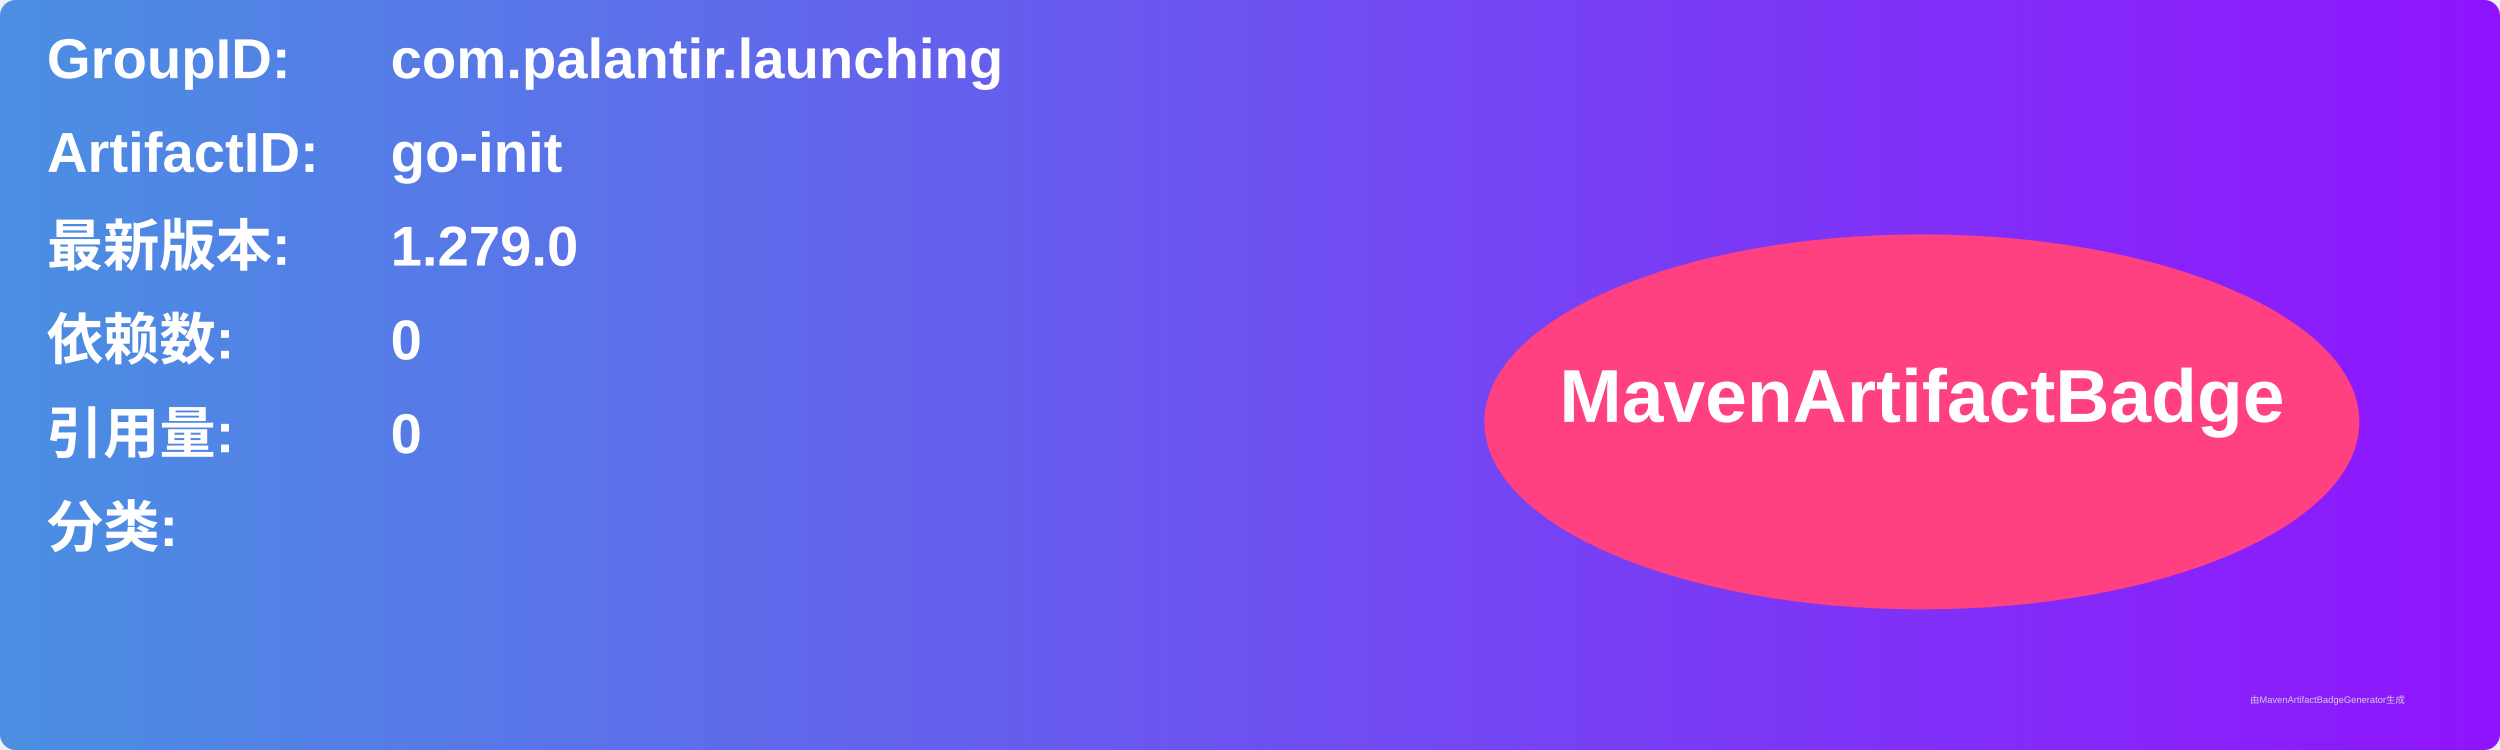
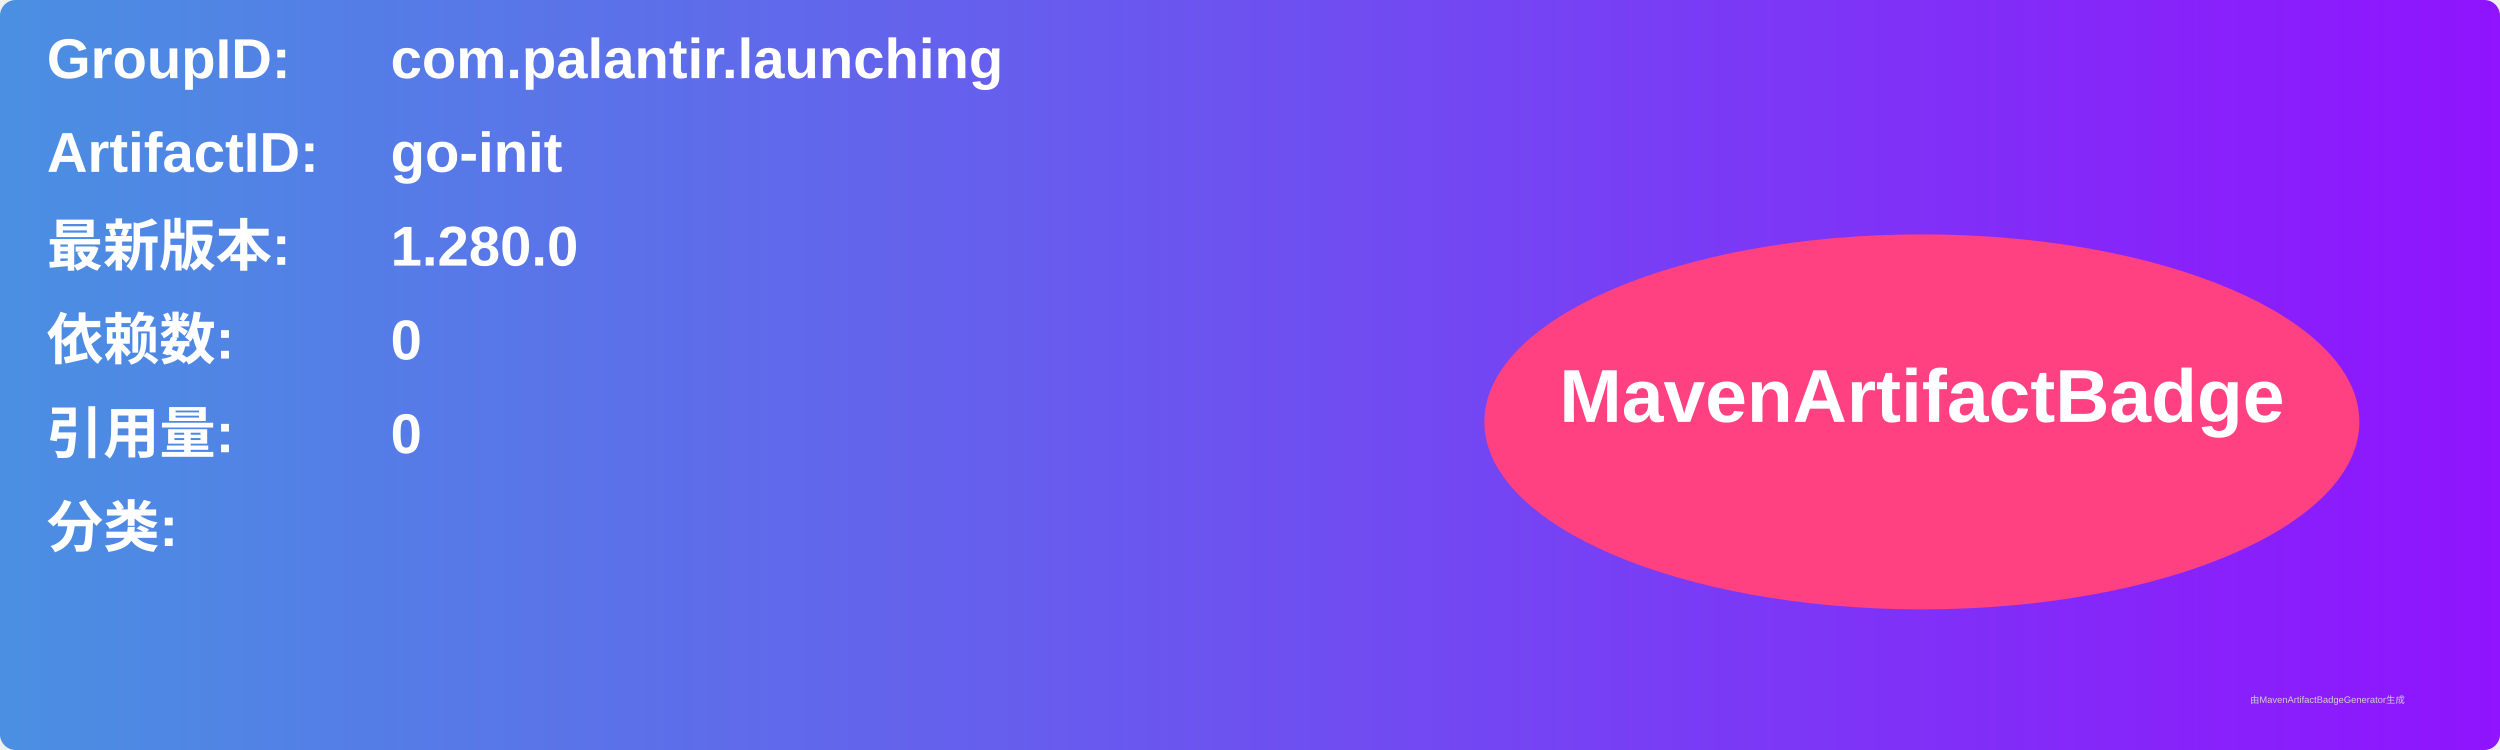
<svg xmlns="http://www.w3.org/2000/svg" width="800" height="240" viewBox="0 0 800 240">
  <linearGradient id="grad" x1="0%" y1="0%" x2="100%" y2="0%">
    <stop offset="0%" stop-color="#4a90e2" />
    <stop offset="100%" stop-color="#9013fe" />
  </linearGradient>
  <rect width="100%" height="100%" rx="5" ry="5" fill="url(#grad)" />
  <g transform="translate(15, 15)">
    <text x="0" y="10" font-family="Arial" font-size="18" fill="white" font-weight="bold" width="260">GroupID:</text>
    <text x="110" y="10" font-family="Arial" font-size="18" fill="white" font-weight="bold" width="460">com.palantir.launching</text>
    <text x="0" y="40" font-family="Arial" font-size="18" fill="white" font-weight="bold" width="260">ArtifactID:</text>
    <text x="110" y="40" font-family="Arial" font-size="18" fill="white" font-weight="bold" width="460">go-init</text>
    <text x="0" y="70" font-family="Arial" font-size="18" fill="white" font-weight="bold">最新版本:</text>
    <text x="110" y="70" font-family="Arial" font-size="18" fill="white" font-weight="bold">
-       <tspan font-weight="bold">1.279.0</tspan>
+       <tspan font-weight="bold">1.280.0</tspan>
    </text>
    <text x="0" y="100" font-family="Arial" font-size="18" fill="white" font-weight="bold">依赖数: </text>
    <text x="110" y="100" font-family="Arial" font-size="18" fill="white">
      <tspan font-weight="bold">0</tspan>
    </text>
    <text x="0" y="130" font-family="Arial" font-size="18" fill="white" font-weight="bold">引用量: </text>
    <text x="110" y="130" font-family="Arial" font-size="18" fill="white">
      <tspan font-weight="bold">0</tspan>
    </text>
    <text x="0" y="160" font-family="Arial" font-size="18" fill="white" font-weight="bold">分类:</text>
    <text x="10" y="190" font-family="Arial" font-size="10" fill="white">
      <tspan font-weight="bold" />
    </text>
    <ellipse cx="600" cy="120" rx="140" ry="60" fill="#ff4081" />
    <text x="600" y="120" text-anchor="middle" font-family="Arial" font-size="24" fill="white" font-weight="bold">MavenArtifactBadge</text>
  </g>
  <text x="720" y="225" font-family="Arial" font-size="3" fill="#d0d0d0">由MavenArtifactBadgeGenerator生成</text>
</svg>
